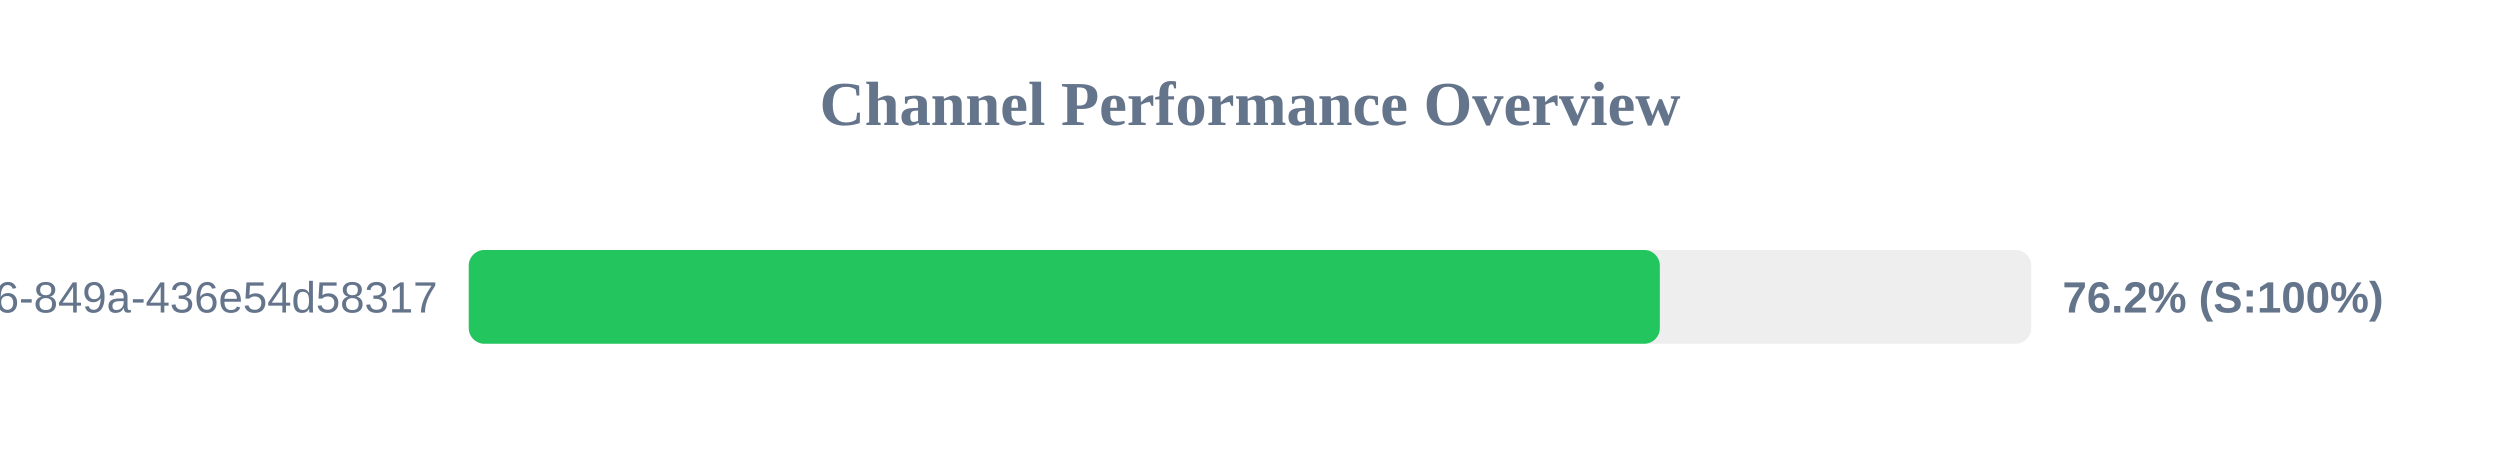
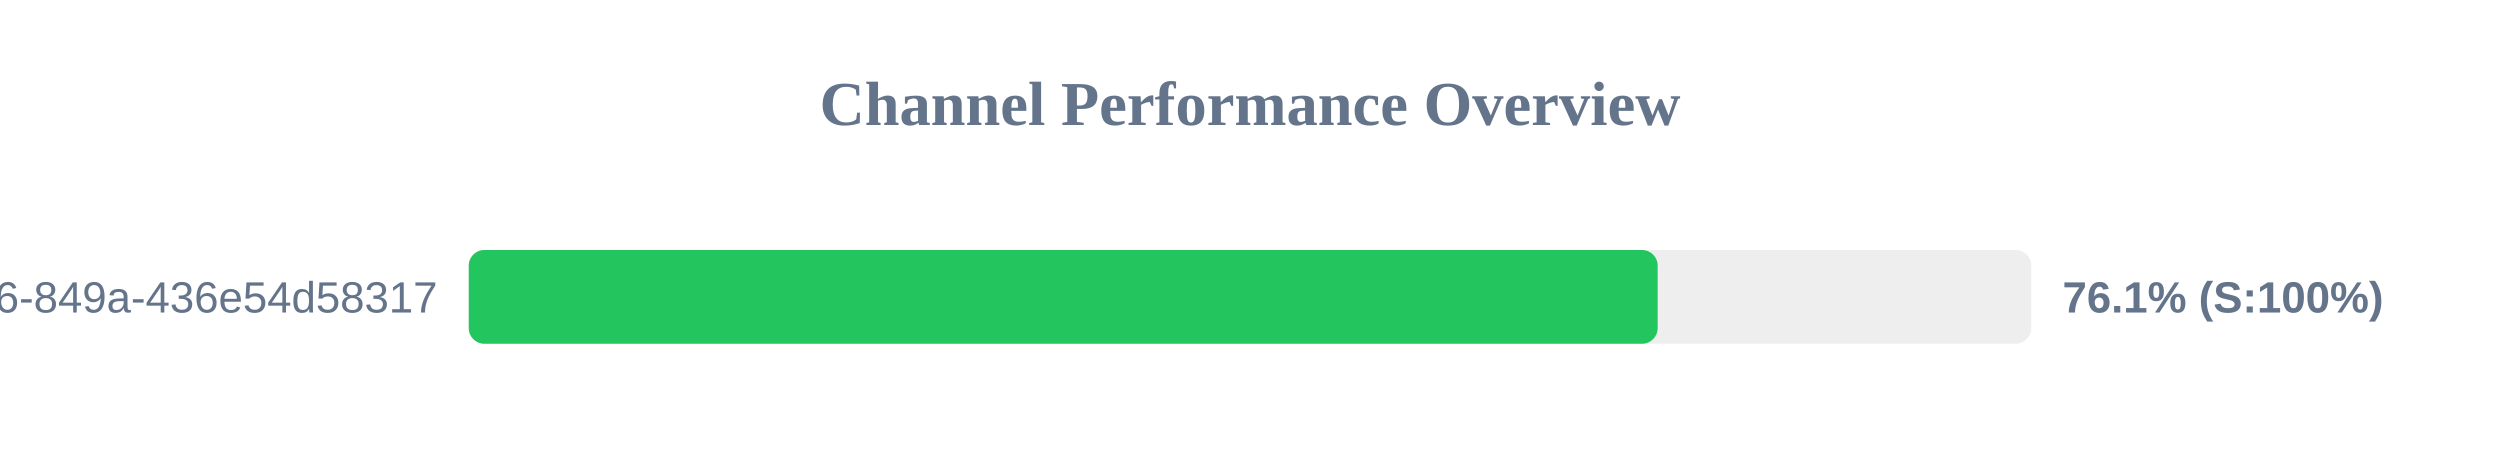
<svg xmlns="http://www.w3.org/2000/svg" width="800" height="150" version="1.1">
  <style>
        .row { font: 14px Arial; fill: #64748b; }
        .score { font: bold 14px Arial; fill: #64748b; }
    </style>
  <text x="400" y="40" text-anchor="middle" font-size="20px" font-weight="bold" fill="#64748b">Channel Performance Overview</text>
  <rect x="150" y="80" width="500" height="30" fill="#eee" rx="5" />
-   <rect x="150" y="80" width="381.15" height="30" fill="#22c55e" rx="5" />
+   <rect x="150" y="80" width="380.45" height="30" fill="#22c55e" rx="5" />
  <text x="140" y="100" text-anchor="end" class="row">?uuid=29fbd51f-03c8-4d76-849a-436e54d58317</text>
-   <text x="660" y="100" text-anchor="start" class="score">76.2% (S:100%)</text>
+   <text x="660" y="100" text-anchor="start" class="score">76.1% (S:100%)</text>
</svg>
